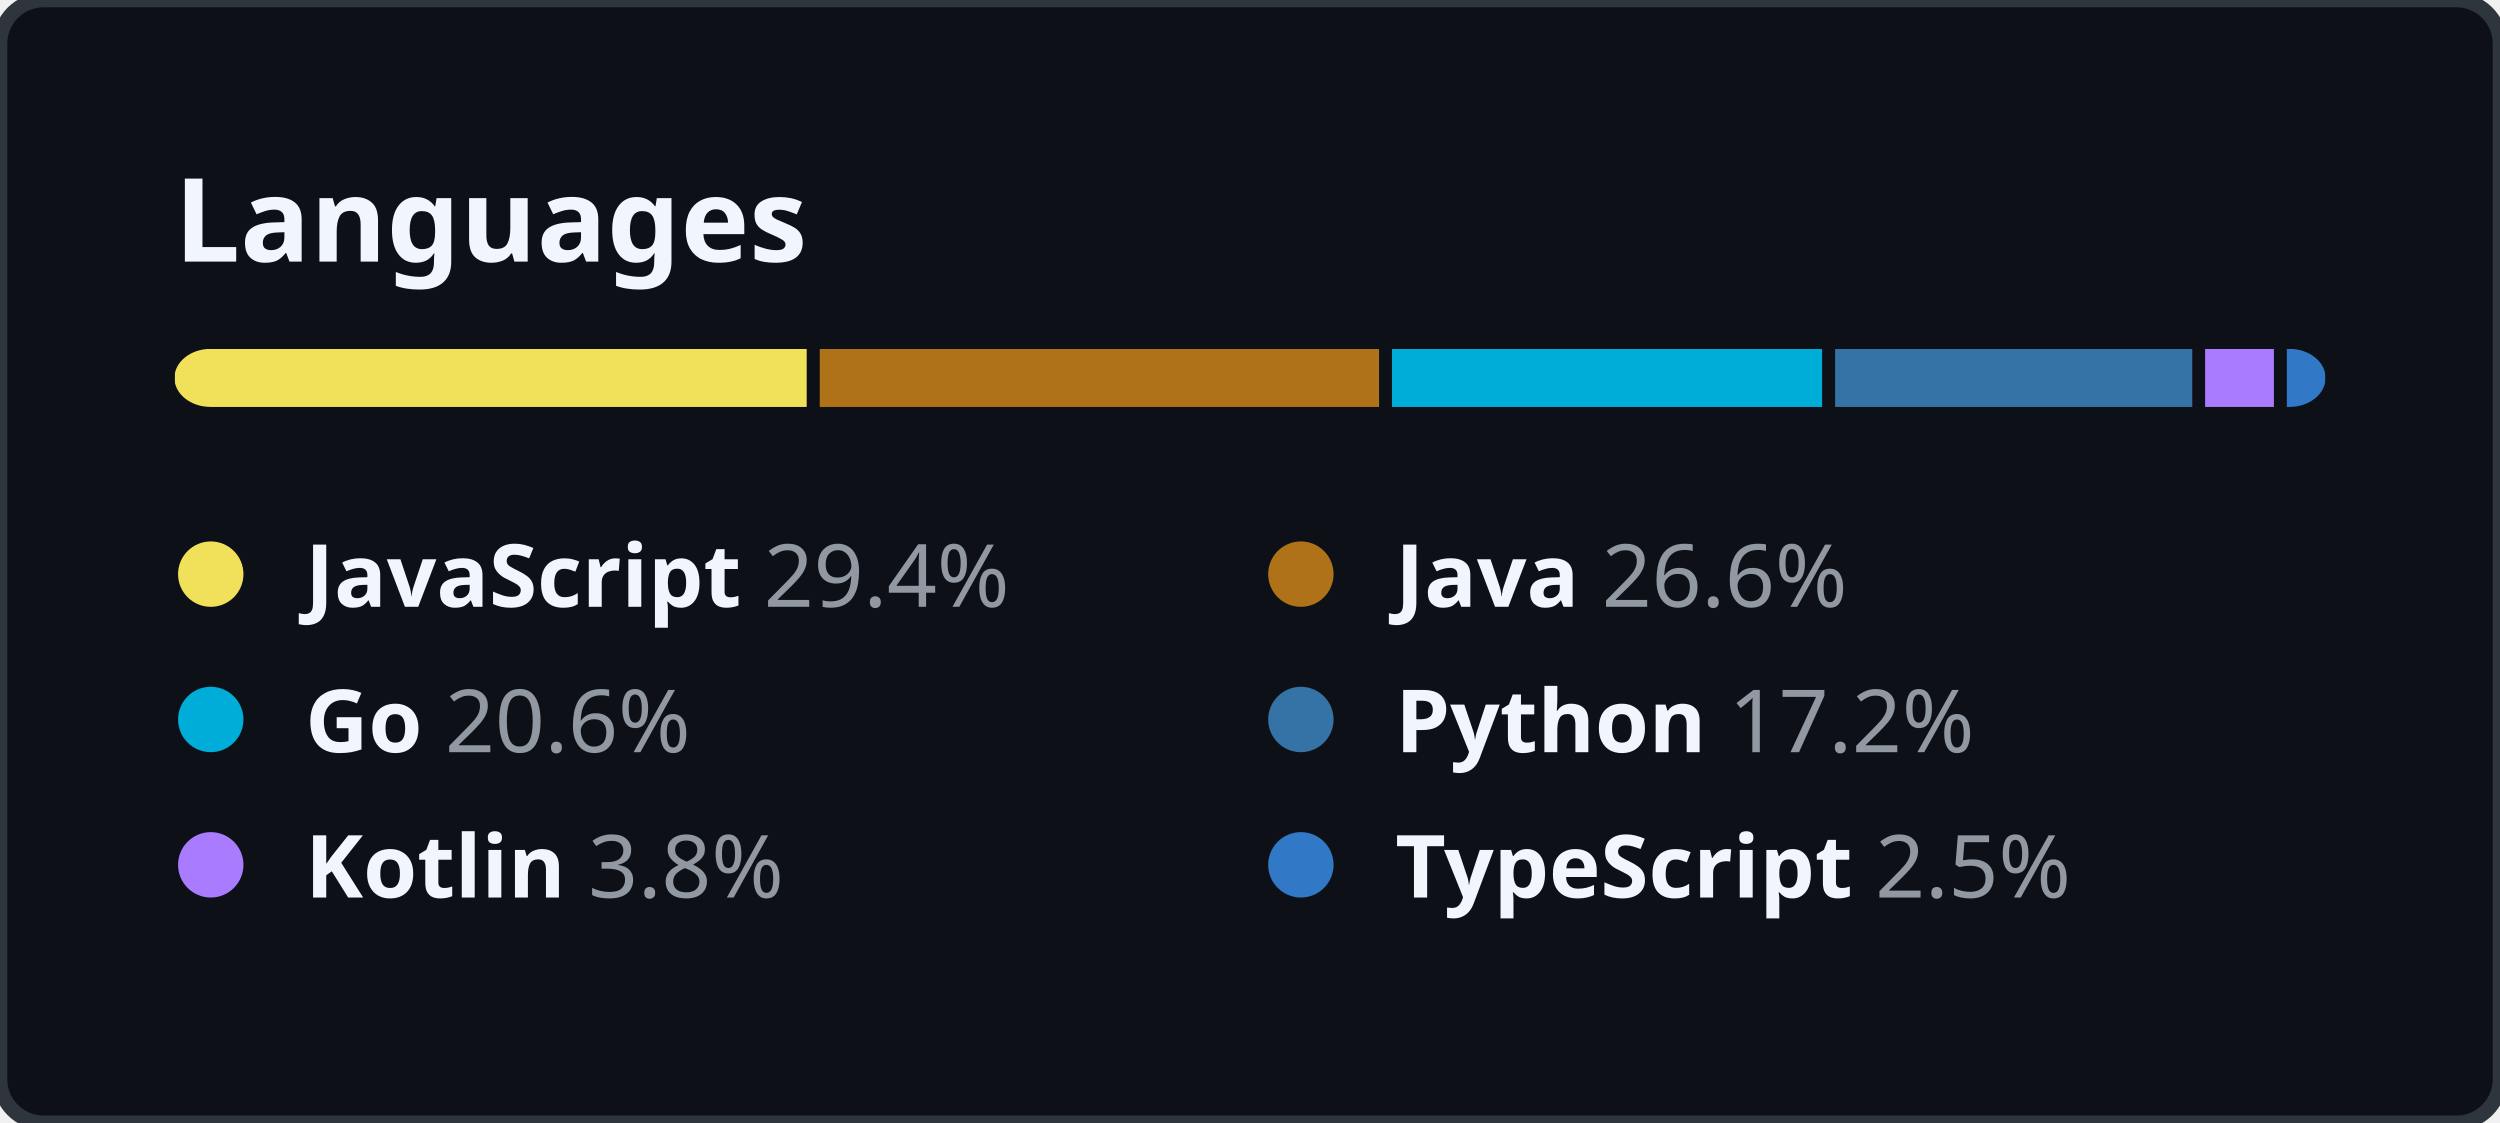
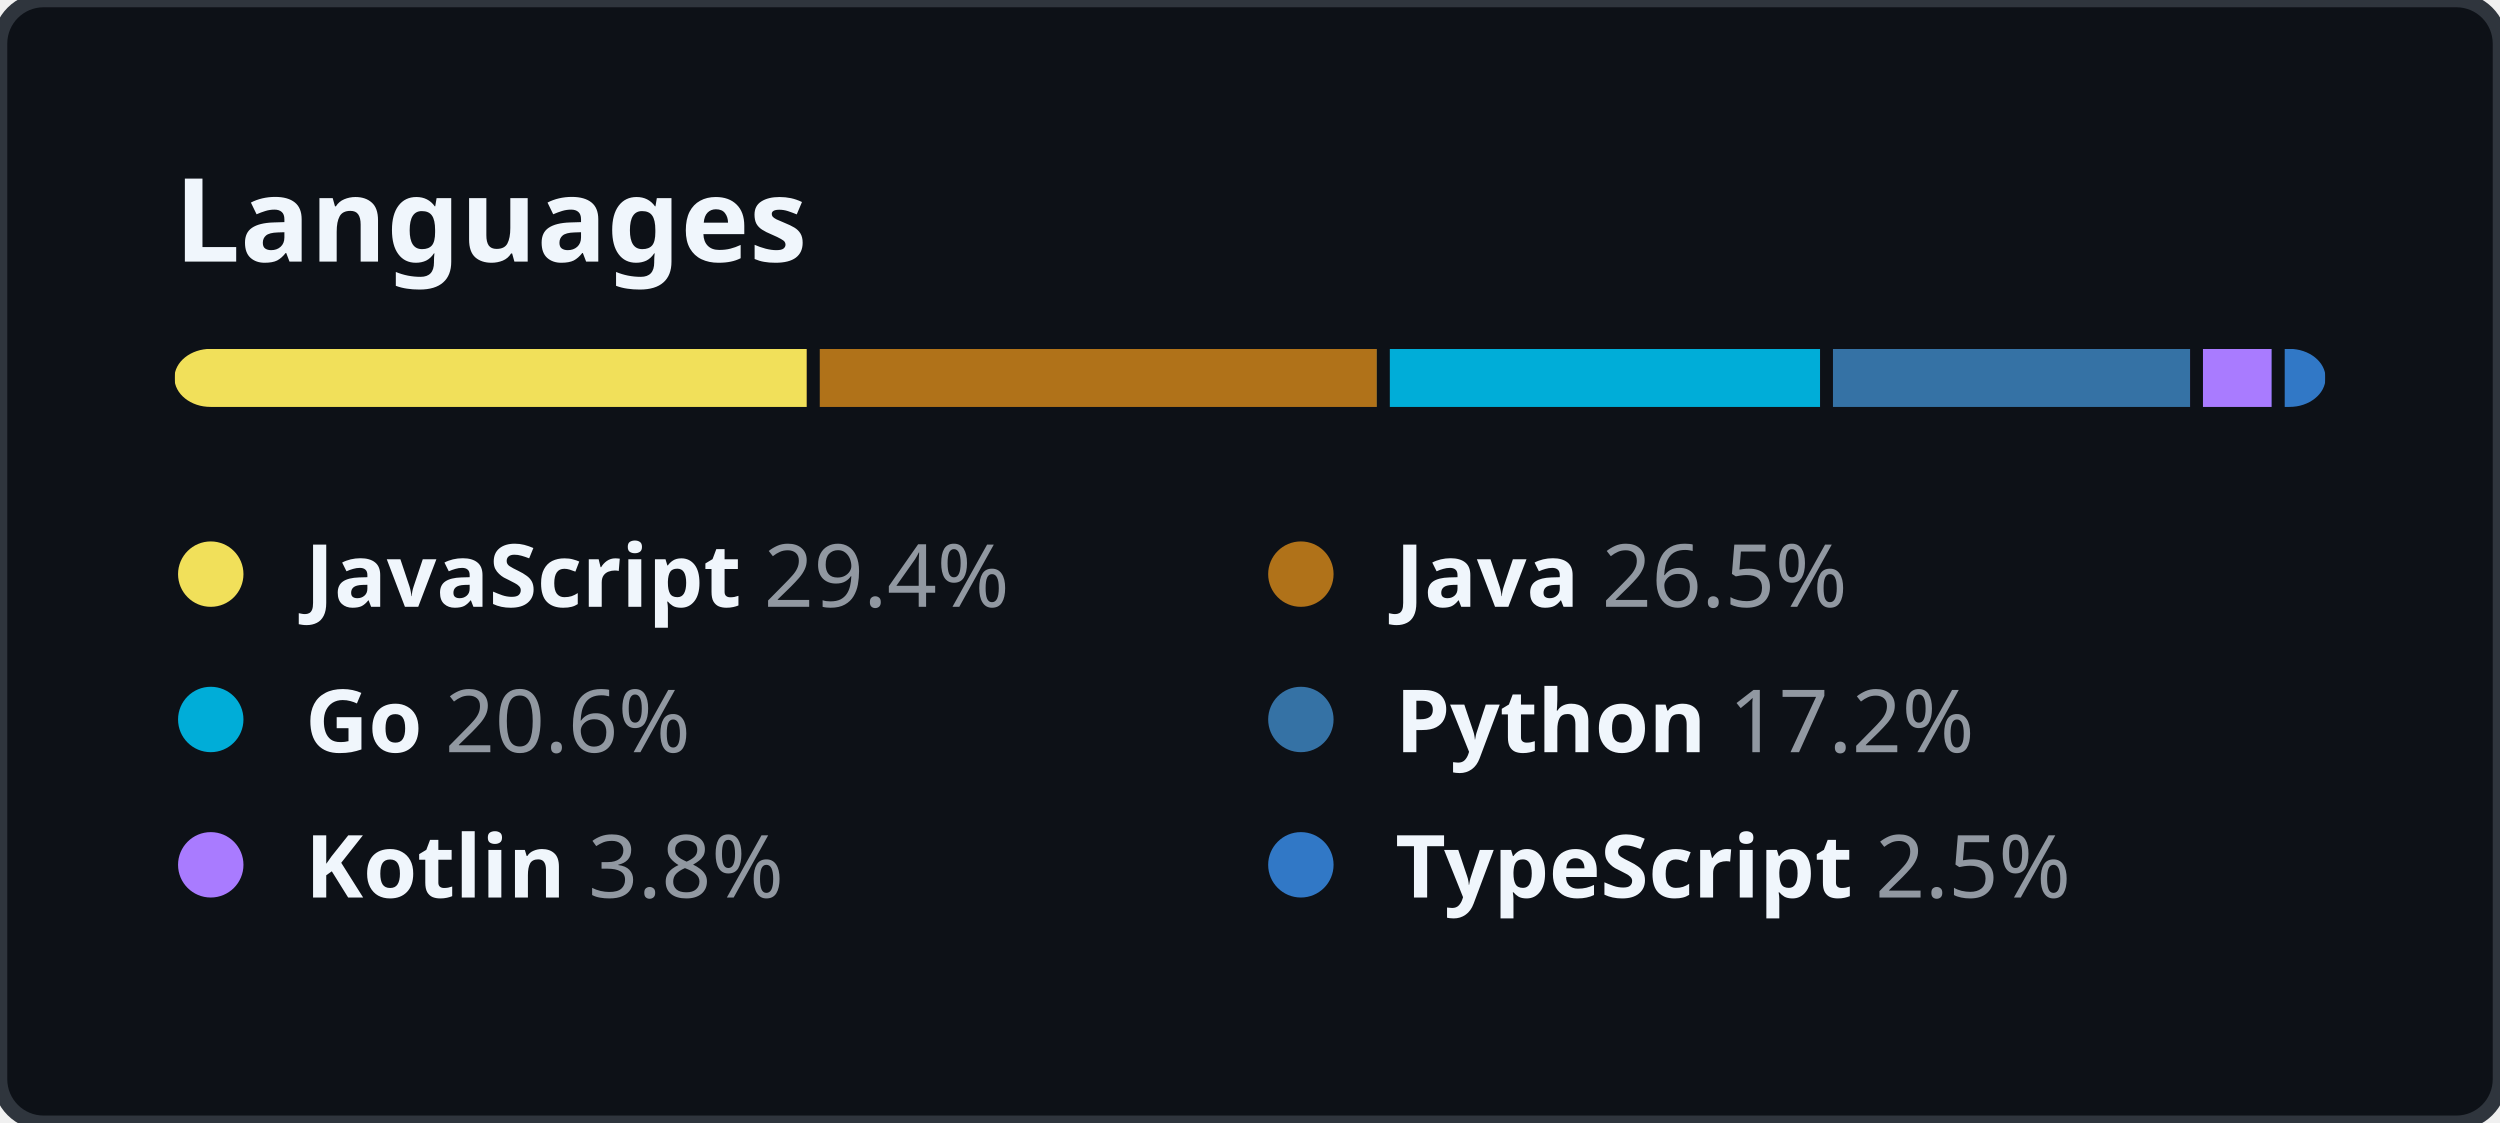
<svg xmlns="http://www.w3.org/2000/svg" width="344" height="154.5" viewBox="0 0 344 154.5" fill="none">
  <style>
    .header {
      font: 600 16px "Segoe UI", "Noto Sans", Helvetica, Arial, sans-serif;
      fill: #F0F6FC;
    }

    .lang-name {
      font-family: "Segoe UI", "Noto Sans", Helvetica, Arial, sans-serif;
      font-size: 12px;
    }

    .lang-name-bold {
      font-weight: 600;
      fill: #F0F6FC;
    }

    .lang-percent {
      font-weight: 400;
      fill: #9198A1;
    }
  </style>
  <rect height="100%" width="100%" fill="#0D1117" rx="6" ry="6" stroke="#2F353D" stroke-width="2" />
  <g transform="translate(24, 0)">
    <g transform="translate(0, 36)">
      <text class="header">Languages</text>
    </g>
    <g transform="translate(0, 48)">
      <svg height="8" width="296">
        <mask id="rect-mask">
          <rect x="0" y="0" width="100%" height="100%" fill="white" rx="5" />
        </mask>
        <circle id="legend-dot" cx="5" cy="6" r="4.5" />
        <rect mask="url(#rect-mask)" x="0%" y="0" width="29.4%" height="100%" fill="#f1e05a" />
-         <rect mask="url(#rect-mask)" x="29.4%" y="0" width="26.6%" height="100%" fill="#b07219" />
+         <rect mask="url(#rect-mask)" x="29.4%" y="0" width="26.5%" height="100%" fill="#b07219" />
        <rect x="29.4%" y="0" width="0.6%" height="100%" fill="#0D1117" />
-         <rect mask="url(#rect-mask)" x="56%" y="0" width="20.6%" height="100%" fill="#00ADD8" />
-         <rect x="56%" y="0" width="0.6%" height="100%" fill="#0D1117" />
-         <rect mask="url(#rect-mask)" x="76.6%" y="0" width="17.2%" height="100%" fill="#3572A5" />
-         <rect x="76.6%" y="0" width="0.6%" height="100%" fill="#0D1117" />
-         <rect mask="url(#rect-mask)" x="93.8%" y="0" width="3.8%" height="100%" fill="#A97BFF" />
-         <rect x="93.8%" y="0" width="0.6%" height="100%" fill="#0D1117" />
-         <rect mask="url(#rect-mask)" x="97.6%" y="0" width="2.5%" height="100%" fill="#3178c6" />
-         <rect x="97.6%" y="0" width="0.6%" height="100%" fill="#0D1117" />
+         <rect mask="url(#rect-mask)" x="55.9%" y="0" width="20.6%" height="100%" fill="#00ADD8" />
+         <rect x="55.9%" y="0" width="0.6%" height="100%" fill="#0D1117" />
+         <rect mask="url(#rect-mask)" x="76.5%" y="0" width="17.2%" height="100%" fill="#3572A5" />
+         <rect x="76.5%" y="0" width="0.6%" height="100%" fill="#0D1117" />
+         <rect mask="url(#rect-mask)" x="93.7%" y="0" width="3.8%" height="100%" fill="#A97BFF" />
+         <rect x="93.7%" y="0" width="0.6%" height="100%" fill="#0D1117" />
+         <rect mask="url(#rect-mask)" x="97.5%" y="0" width="2.5%" height="100%" fill="#3178c6" />
+         <rect x="97.5%" y="0" width="0.6%" height="100%" fill="#0D1117" />
      </svg>
      <g transform="translate(0, 25)">
        <circle cx="5" cy="6" r="4.5" fill="#f1e05a" />
        <text x="18" y="10.5" class="lang-name">
          <tspan class="lang-name-bold">JavaScript</tspan>
          <tspan class="lang-percent">29.4%</tspan>
        </text>
      </g>
      <g transform="translate(150, 25)">
        <circle cx="5" cy="6" r="4.5" fill="#b07219" />
        <text x="18" y="10.5" class="lang-name">
          <tspan class="lang-name-bold">Java</tspan>
-           <tspan class="lang-percent">26.6%</tspan>
+           <tspan class="lang-percent">26.5%</tspan>
        </text>
      </g>
      <g transform="translate(0, 45)">
        <circle cx="5" cy="6" r="4.5" fill="#00ADD8" />
        <text x="18" y="10.5" class="lang-name">
          <tspan class="lang-name-bold">Go</tspan>
          <tspan class="lang-percent">20.6%</tspan>
        </text>
      </g>
      <g transform="translate(150, 45)">
        <circle cx="5" cy="6" r="4.5" fill="#3572A5" />
        <text x="18" y="10.5" class="lang-name">
          <tspan class="lang-name-bold">Python</tspan>
          <tspan class="lang-percent">17.2%</tspan>
        </text>
      </g>
      <g transform="translate(0, 65)">
        <circle cx="5" cy="6" r="4.5" fill="#A97BFF" />
        <text x="18" y="10.5" class="lang-name">
          <tspan class="lang-name-bold">Kotlin</tspan>
          <tspan class="lang-percent">3.8%</tspan>
        </text>
      </g>
      <g transform="translate(150, 65)">
        <circle cx="5" cy="6" r="4.5" fill="#3178c6" />
        <text x="18" y="10.5" class="lang-name">
          <tspan class="lang-name-bold">TypeScript</tspan>
          <tspan class="lang-percent">2.5%</tspan>
        </text>
      </g>
    </g>
  </g>
</svg>
